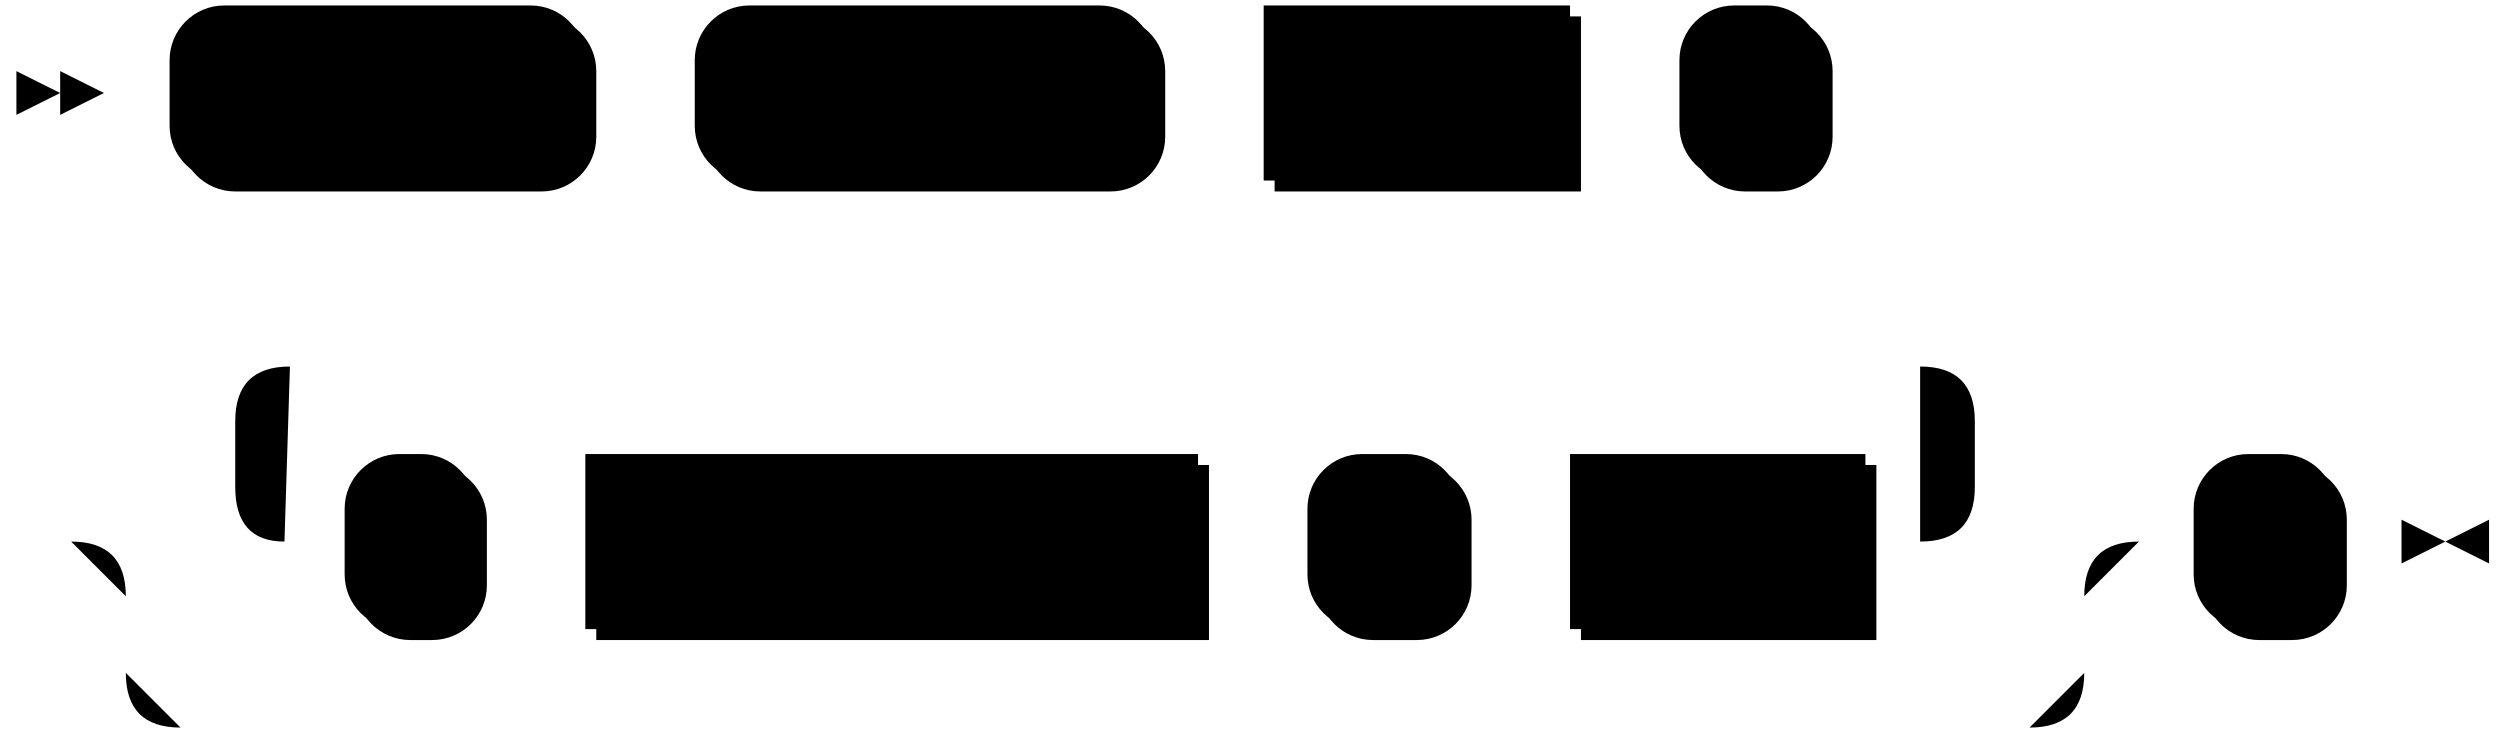
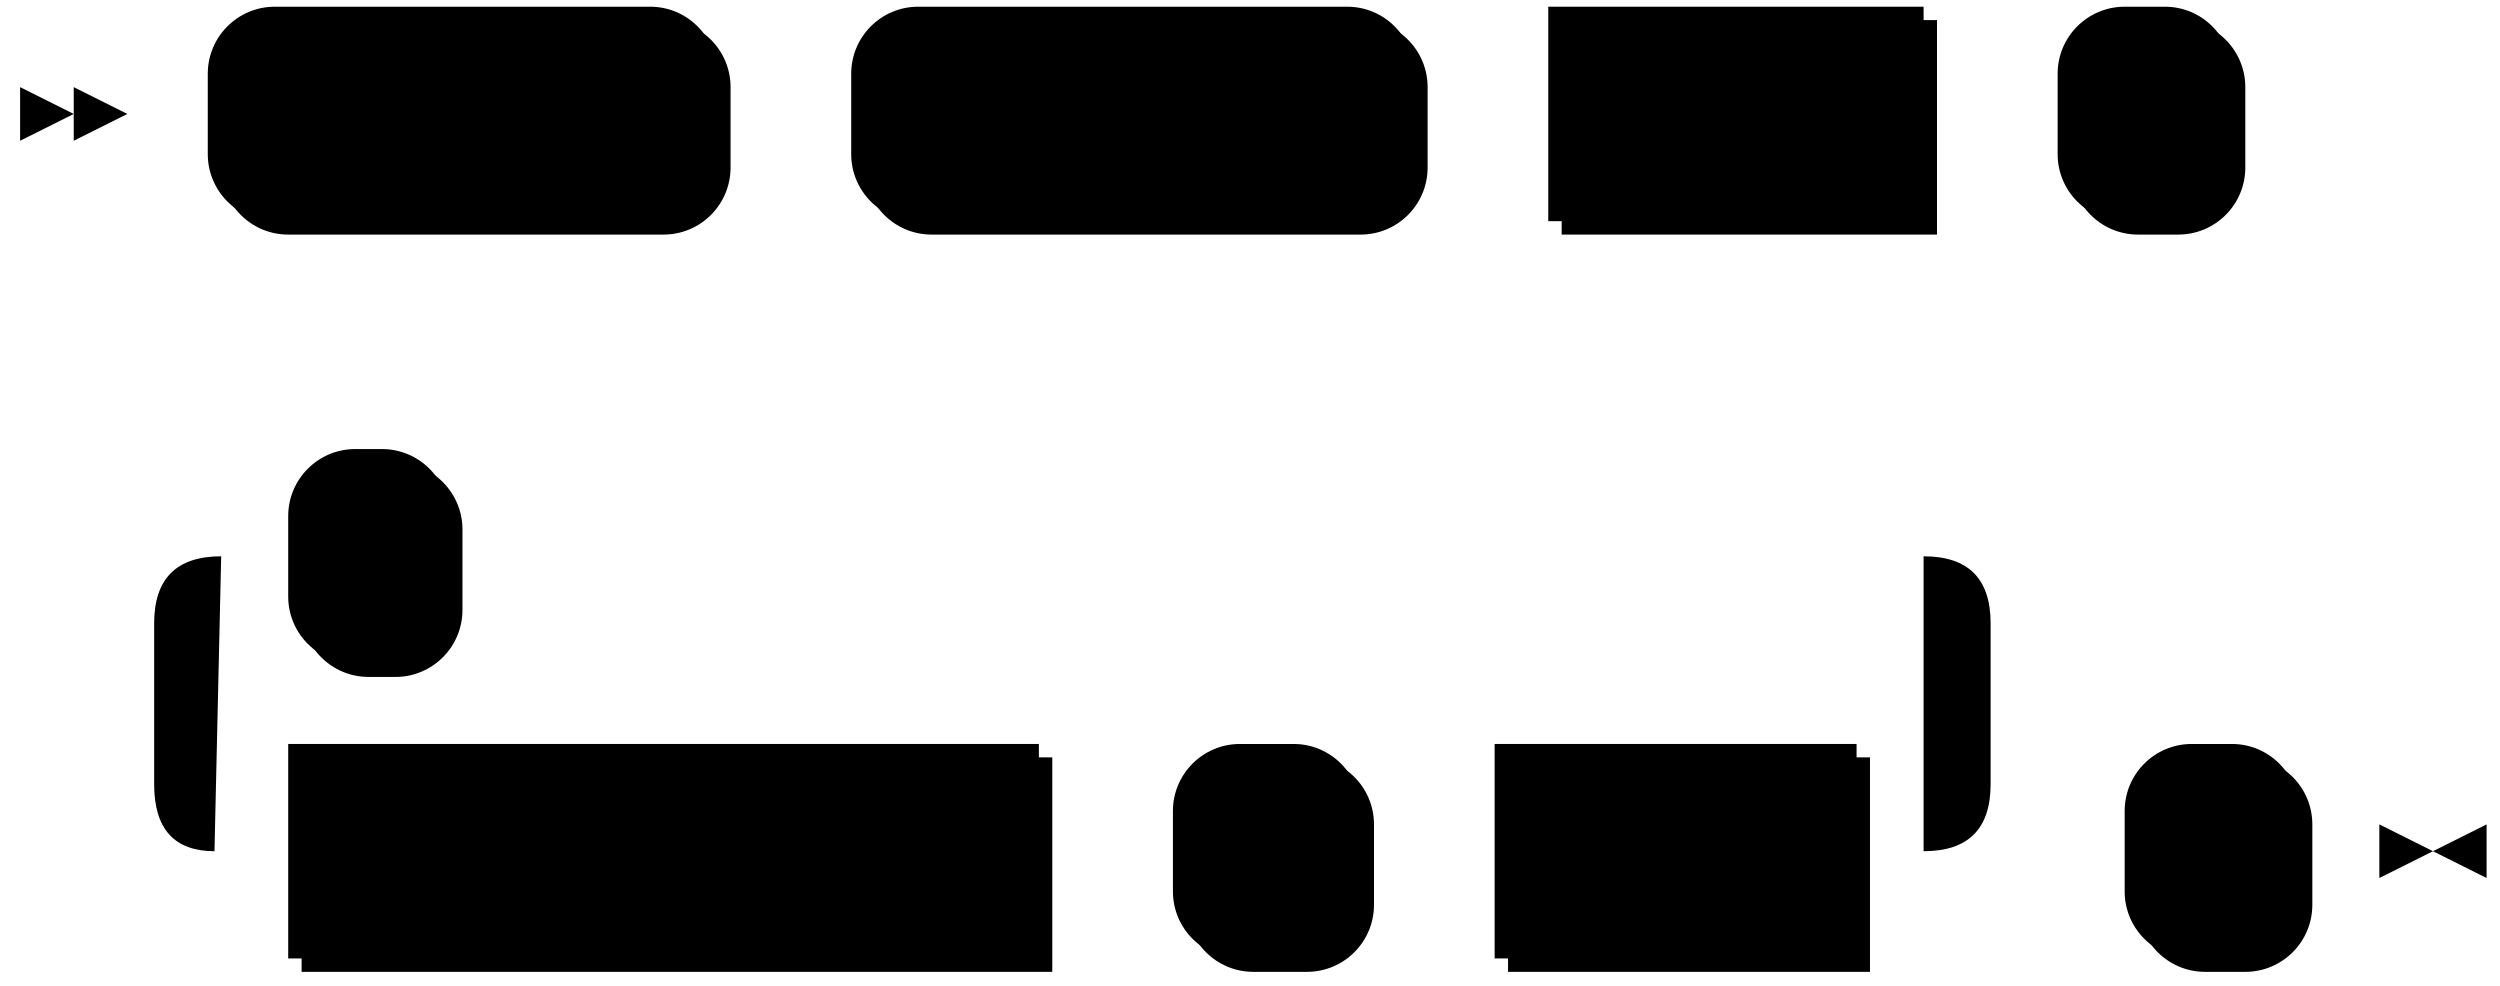
- <svg xmlns="http://www.w3.org/2000/svg" width="457" height="135">
+ <svg xmlns="http://www.w3.org/2000/svg" width="373" height="147">
  <polygon points="11 17 3 13 3 21" />
  <polygon points="19 17 11 13 11 21" />
  <rect x="33" y="3" width="76" height="32" rx="10" />
  <rect x="31" y="1" width="76" height="32" class="terminal" rx="10" />
  <text class="terminal" x="41" y="21">CREATE</text>
  <rect x="129" y="3" width="84" height="32" rx="10" />
  <rect x="127" y="1" width="84" height="32" class="terminal" rx="10" />
  <text class="terminal" x="137" y="21">CLUSTER</text>
  <rect x="233" y="3" width="56" height="32" />
  <rect x="231" y="1" width="56" height="32" class="nonterminal" />
  <text class="nonterminal" x="241" y="21">name</text>
  <rect x="309" y="3" width="26" height="32" rx="10" />
  <rect x="307" y="1" width="26" height="32" class="terminal" rx="10" />
  <text class="terminal" x="317" y="21">(</text>
-   <rect x="65" y="85" width="24" height="32" rx="10" />
-   <rect x="63" y="83" width="24" height="32" class="terminal" rx="10" />
-   <text class="terminal" x="73" y="103">,</text>
-   <rect x="109" y="85" width="112" height="32" />
-   <rect x="107" y="83" width="112" height="32" class="nonterminal" />
-   <text class="nonterminal" x="117" y="103">cluster_option</text>
-   <rect x="241" y="85" width="28" height="32" rx="10" />
-   <rect x="239" y="83" width="28" height="32" class="terminal" rx="10" />
-   <text class="terminal" x="249" y="103">=</text>
-   <rect x="289" y="85" width="54" height="32" />
-   <rect x="287" y="83" width="54" height="32" class="nonterminal" />
-   <text class="nonterminal" x="297" y="103">value</text>
-   <rect x="403" y="85" width="26" height="32" rx="10" />
-   <rect x="401" y="83" width="26" height="32" class="terminal" rx="10" />
-   <text class="terminal" x="411" y="103">)</text>
-   <path class="line" d="m19 17 h2 m0 0 h10 m76 0 h10 m0 0 h10 m84 0 h10 m0 0 h10 m56 0 h10 m0 0 h10 m26 0 h10 m2 0 l2 0 m2 0 l2 0 m2 0 l2 0 m-354 82 l2 0 m2 0 l2 0 m2 0 l2 0 m42 0 h10 m24 0 h10 m0 0 h10 m112 0 h10 m0 0 h10 m28 0 h10 m0 0 h10 m54 0 h10 m-318 0 l20 0 m-1 0 q-9 0 -9 -10 l0 -12 q0 -10 10 -10 m298 32 l20 0 m-20 0 q10 0 10 -10 l0 -12 q0 -10 -10 -10 m-298 0 h10 m0 0 h288 m-338 32 h20 m338 0 h20 m-378 0 q10 0 10 10 m358 0 q0 -10 10 -10 m-368 10 v14 m358 0 v-14 m-358 14 q0 10 10 10 m338 0 q10 0 10 -10 m-348 10 h10 m0 0 h328 m20 -34 h10 m26 0 h10 m3 0 h-3" />
-   <polygon points="447 99 455 95 455 103" />
-   <polygon points="447 99 439 95 439 103" />
+   <rect x="45" y="113" width="112" height="32" />
+   <rect x="43" y="111" width="112" height="32" class="nonterminal" />
+   <text class="nonterminal" x="53" y="131">cluster_option</text>
+   <rect x="177" y="113" width="28" height="32" rx="10" />
+   <rect x="175" y="111" width="28" height="32" class="terminal" rx="10" />
+   <text class="terminal" x="185" y="131">=</text>
+   <rect x="225" y="113" width="54" height="32" />
+   <rect x="223" y="111" width="54" height="32" class="nonterminal" />
+   <text class="nonterminal" x="233" y="131">value</text>
+   <rect x="45" y="69" width="24" height="32" rx="10" />
+   <rect x="43" y="67" width="24" height="32" class="terminal" rx="10" />
+   <text class="terminal" x="53" y="87">,</text>
+   <rect x="319" y="113" width="26" height="32" rx="10" />
+   <rect x="317" y="111" width="26" height="32" class="terminal" rx="10" />
+   <text class="terminal" x="327" y="131">)</text>
+   <path class="line" d="m19 17 h2 m0 0 h10 m76 0 h10 m0 0 h10 m84 0 h10 m0 0 h10 m56 0 h10 m0 0 h10 m26 0 h10 m2 0 l2 0 m2 0 l2 0 m2 0 l2 0 m-354 110 l2 0 m2 0 l2 0 m2 0 l2 0 m22 0 h10 m112 0 h10 m0 0 h10 m28 0 h10 m0 0 h10 m54 0 h10 m-274 0 l20 0 m-1 0 q-9 0 -9 -10 l0 -24 q0 -10 10 -10 m254 44 l20 0 m-20 0 q10 0 10 -10 l0 -24 q0 -10 -10 -10 m-254 0 h10 m24 0 h10 m0 0 h210 m20 44 h10 m26 0 h10 m3 0 h-3" />
+   <polygon points="363 127 371 123 371 131" />
+   <polygon points="363 127 355 123 355 131" />
</svg>
